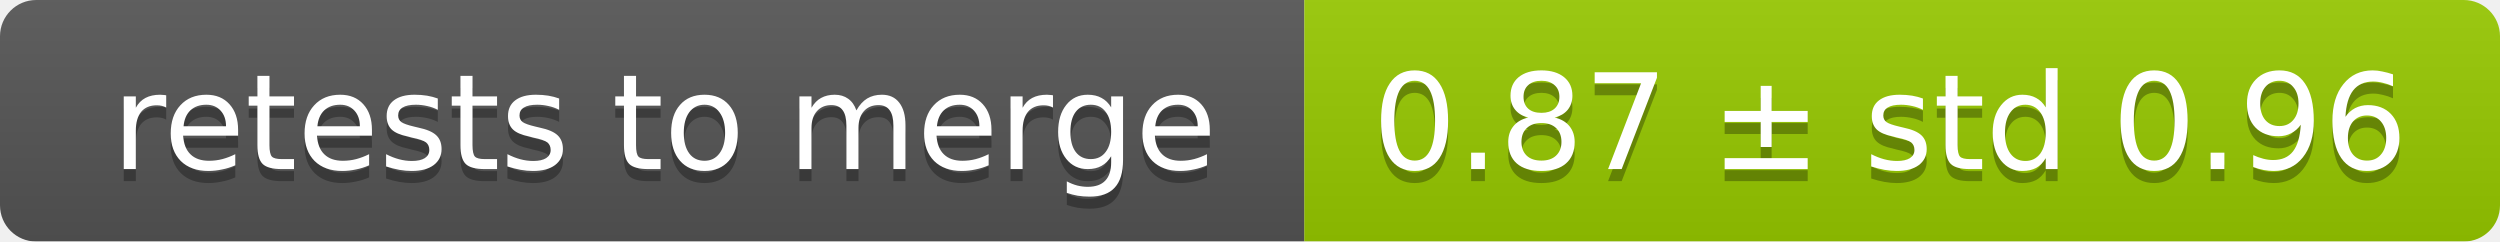
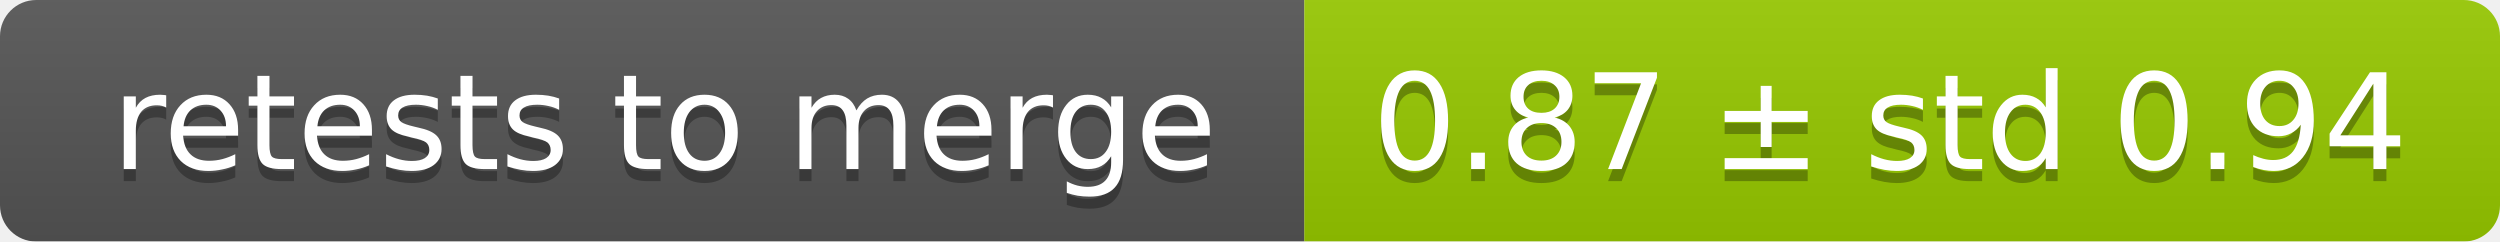
<svg xmlns="http://www.w3.org/2000/svg" width="207" height="20">
  <linearGradient id="smooth" x2="0" y2="100%">
    <stop offset="0" stop-color="#bbb" stop-opacity=".1" />
    <stop offset="1" stop-opacity=".1" />
  </linearGradient>
  <mask id="round">
    <rect width="207" height="20" rx="3" fill="#fff" />
  </mask>
  <g mask="url(#round)">
    <rect width="108" height="20" fill="#555" />
    <rect x="108" width="99" height="20" fill="#97ca00" />
    <rect width="207" height="20" fill="url(#smooth)" />
  </g>
  <g fill="#fff" text-anchor="middle" font-family="DejaVu Sans,Verdana,Geneva,sans-serif" font-size="11">
    <text x="55" y="15" fill="#010101" fill-opacity=".3">retests to merge</text>
    <text x="55" y="14">retests to merge</text>
-     <text x="156.5" y="15" fill="#010101" fill-opacity=".3">0.87 ± std 0.96</text>
-     <text x="156.5" y="14">0.87 ± std 0.96</text>
+     <text x="156.5" y="15" fill="#010101" fill-opacity=".3">0.87 ± std 0.94</text>
+     <text x="156.5" y="14">0.87 ± std 0.94</text>
  </g>
</svg>
